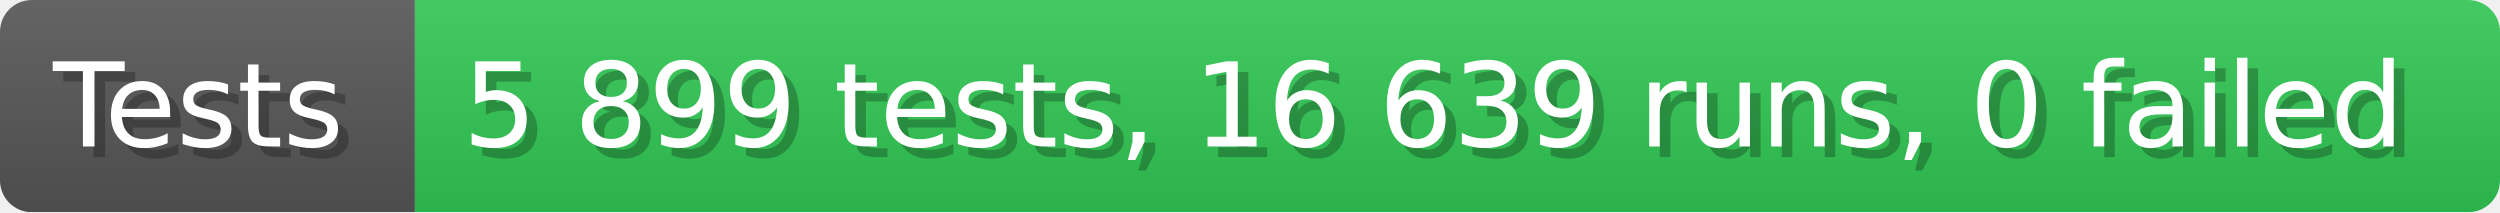
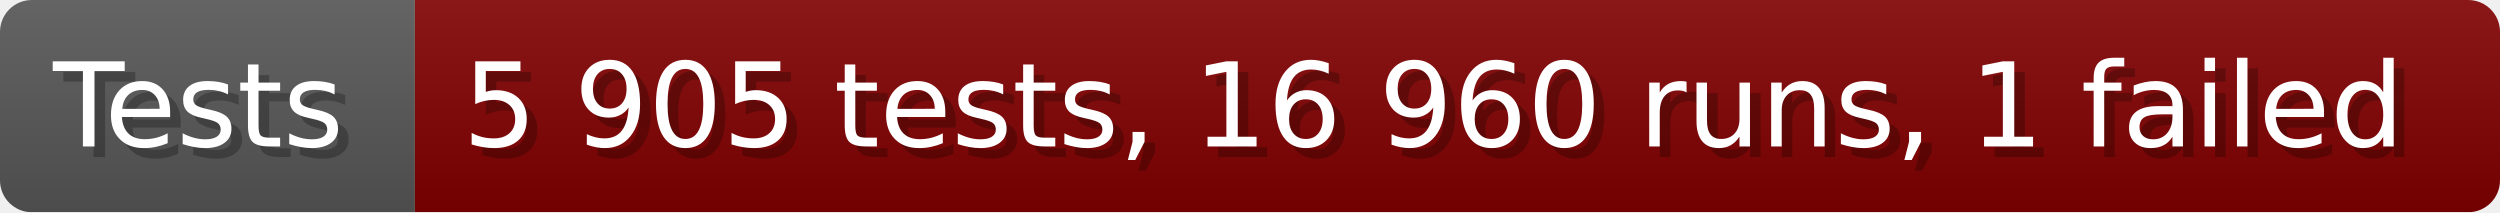
- <svg xmlns="http://www.w3.org/2000/svg" width="235.6" height="20" viewBox="0 0 2356 200" role="img" aria-label="Tests: 5 899 tests, 16 639 runs, 0 failed">
+ <svg xmlns="http://www.w3.org/2000/svg" width="235.6" height="20" viewBox="0 0 2356 200" role="img" aria-label="Tests: 5 905 tests, 16 960 runs, 1 failed">
  <linearGradient id="a" x2="0" y2="100%">
    <stop offset="0" stop-opacity=".1" stop-color="#EEE" />
    <stop offset="1" stop-opacity=".1" />
  </linearGradient>
  <mask id="m">
    <rect width="2356" height="200" rx="30" fill="#FFF" />
  </mask>
  <g mask="url(#m)">
    <rect width="391" height="200" fill="#555" />
-     <rect width="1965" height="200" fill="#31c653" x="391" />
+     <rect width="1965" height="200" fill="#800000" x="391" />
    <rect width="2356" height="200" fill="url(#a)" />
  </g>
  <g aria-hidden="true" fill="#fff" text-anchor="start" font-family="Verdana,DejaVu Sans,sans-serif" font-size="110">
    <text x="60" y="148" textLength="291" fill="#000" opacity="0.25">Tests</text>
    <text x="50" y="138" textLength="291">Tests</text>
-     <text x="446" y="148" textLength="1865" fill="#000" opacity="0.25">5 899 tests, 16 639 runs, 0 failed</text>
-     <text x="436" y="138" textLength="1865">5 899 tests, 16 639 runs, 0 failed</text>
+     <text x="446" y="148" textLength="1865" fill="#000" opacity="0.25">5 905 tests, 16 960 runs, 1 failed</text>
+     <text x="436" y="138" textLength="1865">5 905 tests, 16 960 runs, 1 failed</text>
  </g>
</svg>
